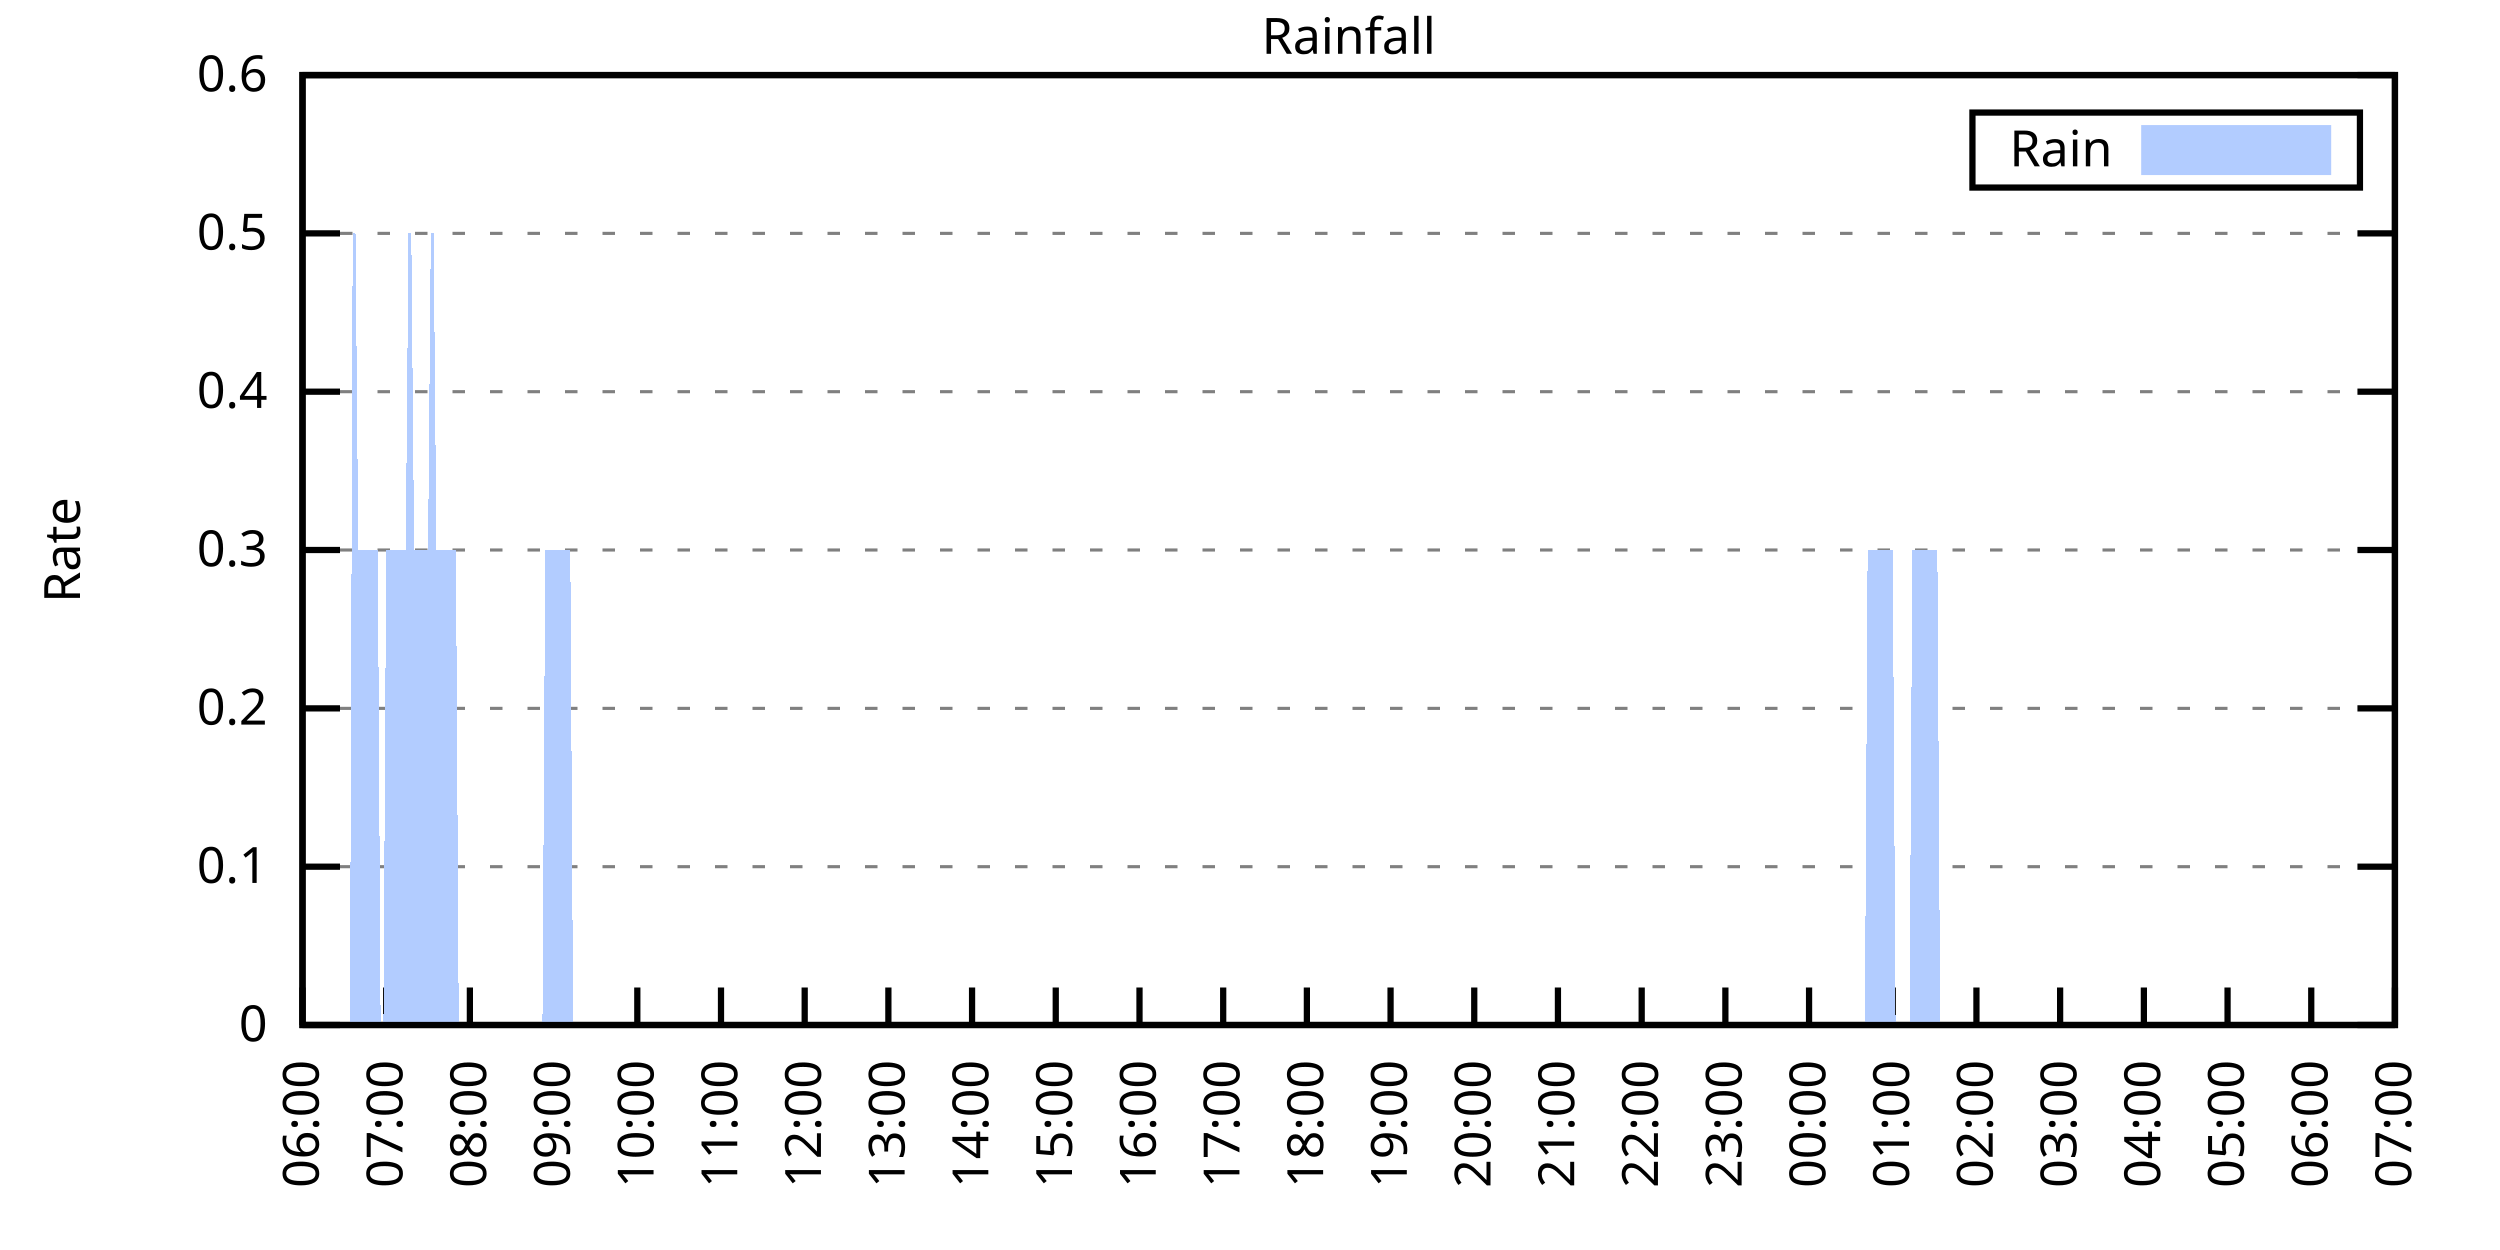
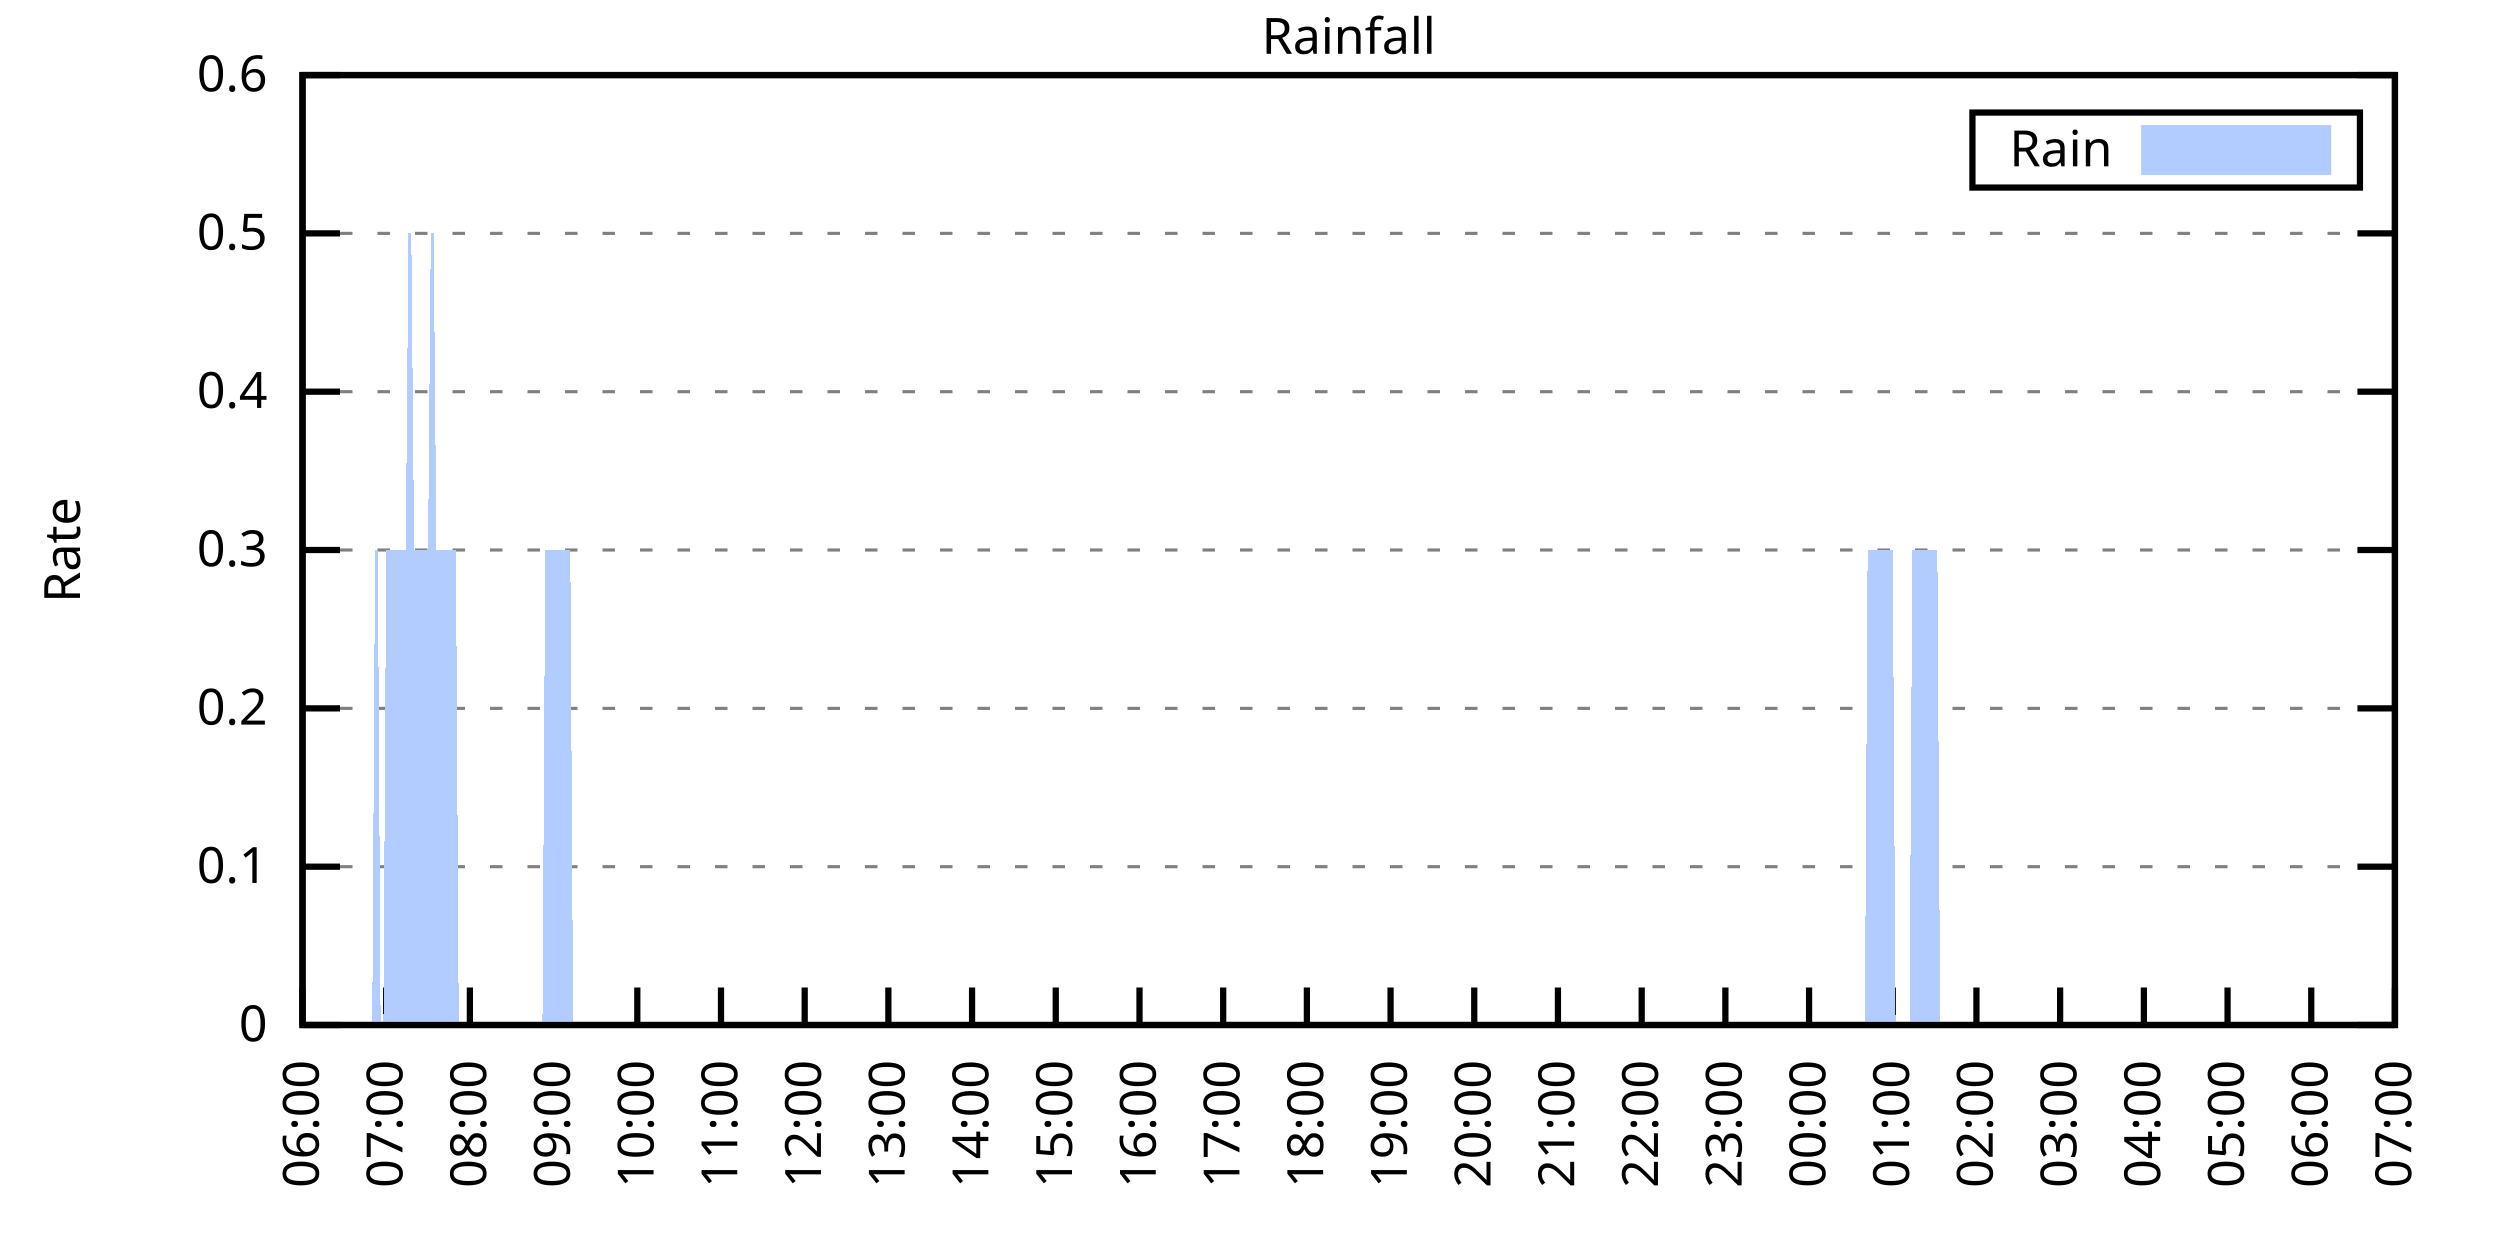
<svg xmlns="http://www.w3.org/2000/svg" xmlns:xlink="http://www.w3.org/1999/xlink" width="400" height="200" viewBox="0 0 400 200">
  <g id="gnuplot_canvas">
    <rect x="0" y="0" width="400" height="200" fill="none" />
    <defs>
      <circle id="gpDot" r="0.5" stroke-width="0.5" stroke="currentColor" />
      <path id="gpPt0" stroke-width="0.333" stroke="currentColor" d="M-1,0 h2 M0,-1 v2" />
      <path id="gpPt1" stroke-width="0.333" stroke="currentColor" d="M-1,-1 L1,1 M1,-1 L-1,1" />
      <path id="gpPt2" stroke-width="0.333" stroke="currentColor" d="M-1,0 L1,0 M0,-1 L0,1 M-1,-1 L1,1 M-1,1 L1,-1" />
      <rect id="gpPt3" stroke-width="0.333" stroke="currentColor" x="-1" y="-1" width="2" height="2" />
      <rect id="gpPt4" stroke-width="0.333" stroke="currentColor" fill="currentColor" x="-1" y="-1" width="2" height="2" />
      <circle id="gpPt5" stroke-width="0.333" stroke="currentColor" cx="0" cy="0" r="1" />
      <use xlink:href="#gpPt5" id="gpPt6" fill="currentColor" stroke="none" />
      <path id="gpPt7" stroke-width="0.333" stroke="currentColor" d="M0,-1.33 L-1.33,0.67 L1.33,0.67 z" />
      <use xlink:href="#gpPt7" id="gpPt8" fill="currentColor" stroke="none" />
      <use xlink:href="#gpPt7" id="gpPt9" stroke="currentColor" transform="rotate(180)" />
      <use xlink:href="#gpPt9" id="gpPt10" fill="currentColor" stroke="none" />
      <use xlink:href="#gpPt3" id="gpPt11" stroke="currentColor" transform="rotate(45)" />
      <use xlink:href="#gpPt11" id="gpPt12" fill="currentColor" stroke="none" />
      <path id="gpPt13" stroke-width="0.333" stroke="currentColor" d="M0,1.330 L1.265,0.411 L0.782,-1.067 L-0.782,-1.076 L-1.265,0.411 z" />
      <use xlink:href="#gpPt13" id="gpPt14" fill="currentColor" stroke="none" />
      <filter id="textbox" filterUnits="objectBoundingBox" x="0" y="0" height="1" width="1">
        <feFlood flood-color="white" flood-opacity="1" result="bgnd" />
        <feComposite in="SourceGraphic" in2="bgnd" operator="atop" />
      </filter>
      <filter id="greybox" filterUnits="objectBoundingBox" x="0" y="0" height="1" width="1">
        <feFlood flood-color="lightgrey" flood-opacity="1" result="grey" />
        <feComposite in="SourceGraphic" in2="grey" operator="atop" />
      </filter>
    </defs>
    <g fill="none" color="white" stroke="currentColor" stroke-width="1.00" stroke-linecap="butt" stroke-linejoin="miter">
</g>
    <g fill="none" color="black" stroke="currentColor" stroke-width="1.00" stroke-linecap="butt" stroke-linejoin="miter">
      <g stroke="none" shape-rendering="crispEdges">
        <polygon fill="rgb(255, 255, 255)" points="48.40,164.00 383.18,164.00 383.18,12.02 48.40,12.02 " />
      </g>
    </g>
    <g fill="none" color="black" stroke="currentColor" stroke-width="1.00" stroke-linecap="butt" stroke-linejoin="miter">
</g>
    <g fill="none" color="black" stroke="black" stroke-width="0.50" stroke-linecap="butt" stroke-linejoin="miter">
</g>
    <g fill="none" color="gray" stroke="currentColor" stroke-width="0.50" stroke-linecap="butt" stroke-linejoin="miter">
      <path stroke="gray" stroke-dasharray="2,4" class="gridline" d="M48.40,164.00 L383.19,164.00  " />
    </g>
    <g fill="none" color="gray" stroke="gray" stroke-width="1.00" stroke-linecap="butt" stroke-linejoin="miter">
</g>
    <g fill="none" color="black" stroke="currentColor" stroke-width="1.00" stroke-linecap="butt" stroke-linejoin="miter">
      <path stroke="black" d="M48.40,164.00 L54.40,164.00 M383.19,164.00 L377.19,164.00  " />
      <g transform="translate(42.80,166.60)" stroke="none" fill="black" font-family="Sans" font-size="8.00" text-anchor="end">
        <text>
          <tspan font-family="Sans"> 0</tspan>
        </text>
      </g>
    </g>
    <g fill="none" color="black" stroke="currentColor" stroke-width="1.00" stroke-linecap="butt" stroke-linejoin="miter">
</g>
    <g fill="none" color="black" stroke="black" stroke-width="0.50" stroke-linecap="butt" stroke-linejoin="miter">
</g>
    <g fill="none" color="gray" stroke="currentColor" stroke-width="0.50" stroke-linecap="butt" stroke-linejoin="miter">
      <path stroke="gray" stroke-dasharray="2,4" class="gridline" d="M48.40,138.67 L383.19,138.67  " />
    </g>
    <g fill="none" color="gray" stroke="gray" stroke-width="1.00" stroke-linecap="butt" stroke-linejoin="miter">
</g>
    <g fill="none" color="black" stroke="currentColor" stroke-width="1.00" stroke-linecap="butt" stroke-linejoin="miter">
      <path stroke="black" d="M48.40,138.67 L54.40,138.67 M383.19,138.67 L377.19,138.67  " />
      <g transform="translate(42.80,141.27)" stroke="none" fill="black" font-family="Sans" font-size="8.00" text-anchor="end">
        <text>
          <tspan font-family="Sans"> 0.1</tspan>
        </text>
      </g>
    </g>
    <g fill="none" color="black" stroke="currentColor" stroke-width="1.00" stroke-linecap="butt" stroke-linejoin="miter">
</g>
    <g fill="none" color="black" stroke="black" stroke-width="0.50" stroke-linecap="butt" stroke-linejoin="miter">
</g>
    <g fill="none" color="gray" stroke="currentColor" stroke-width="0.50" stroke-linecap="butt" stroke-linejoin="miter">
      <path stroke="gray" stroke-dasharray="2,4" class="gridline" d="M48.40,113.34 L383.19,113.34  " />
    </g>
    <g fill="none" color="gray" stroke="gray" stroke-width="1.00" stroke-linecap="butt" stroke-linejoin="miter">
</g>
    <g fill="none" color="black" stroke="currentColor" stroke-width="1.00" stroke-linecap="butt" stroke-linejoin="miter">
      <path stroke="black" d="M48.40,113.34 L54.40,113.34 M383.19,113.34 L377.19,113.34  " />
      <g transform="translate(42.80,115.94)" stroke="none" fill="black" font-family="Sans" font-size="8.00" text-anchor="end">
        <text>
          <tspan font-family="Sans"> 0.2</tspan>
        </text>
      </g>
    </g>
    <g fill="none" color="black" stroke="currentColor" stroke-width="1.00" stroke-linecap="butt" stroke-linejoin="miter">
</g>
    <g fill="none" color="black" stroke="black" stroke-width="0.50" stroke-linecap="butt" stroke-linejoin="miter">
</g>
    <g fill="none" color="gray" stroke="currentColor" stroke-width="0.50" stroke-linecap="butt" stroke-linejoin="miter">
      <path stroke="gray" stroke-dasharray="2,4" class="gridline" d="M48.40,88.00 L383.19,88.00  " />
    </g>
    <g fill="none" color="gray" stroke="gray" stroke-width="1.00" stroke-linecap="butt" stroke-linejoin="miter">
</g>
    <g fill="none" color="black" stroke="currentColor" stroke-width="1.00" stroke-linecap="butt" stroke-linejoin="miter">
      <path stroke="black" d="M48.40,88.00 L54.40,88.00 M383.19,88.00 L377.19,88.00  " />
      <g transform="translate(42.80,90.60)" stroke="none" fill="black" font-family="Sans" font-size="8.00" text-anchor="end">
        <text>
          <tspan font-family="Sans"> 0.3</tspan>
        </text>
      </g>
    </g>
    <g fill="none" color="black" stroke="currentColor" stroke-width="1.00" stroke-linecap="butt" stroke-linejoin="miter">
</g>
    <g fill="none" color="black" stroke="black" stroke-width="0.50" stroke-linecap="butt" stroke-linejoin="miter">
</g>
    <g fill="none" color="gray" stroke="currentColor" stroke-width="0.50" stroke-linecap="butt" stroke-linejoin="miter">
      <path stroke="gray" stroke-dasharray="2,4" class="gridline" d="M48.40,62.67 L383.19,62.67  " />
    </g>
    <g fill="none" color="gray" stroke="gray" stroke-width="1.00" stroke-linecap="butt" stroke-linejoin="miter">
</g>
    <g fill="none" color="black" stroke="currentColor" stroke-width="1.00" stroke-linecap="butt" stroke-linejoin="miter">
      <path stroke="black" d="M48.40,62.67 L54.40,62.67 M383.19,62.67 L377.19,62.67  " />
      <g transform="translate(42.80,65.27)" stroke="none" fill="black" font-family="Sans" font-size="8.00" text-anchor="end">
        <text>
          <tspan font-family="Sans"> 0.4</tspan>
        </text>
      </g>
    </g>
    <g fill="none" color="black" stroke="currentColor" stroke-width="1.00" stroke-linecap="butt" stroke-linejoin="miter">
</g>
    <g fill="none" color="black" stroke="black" stroke-width="0.50" stroke-linecap="butt" stroke-linejoin="miter">
</g>
    <g fill="none" color="gray" stroke="currentColor" stroke-width="0.50" stroke-linecap="butt" stroke-linejoin="miter">
      <path stroke="gray" stroke-dasharray="2,4" class="gridline" d="M48.40,37.34 L383.19,37.34  " />
    </g>
    <g fill="none" color="gray" stroke="gray" stroke-width="1.00" stroke-linecap="butt" stroke-linejoin="miter">
</g>
    <g fill="none" color="black" stroke="currentColor" stroke-width="1.00" stroke-linecap="butt" stroke-linejoin="miter">
      <path stroke="black" d="M48.40,37.34 L54.40,37.34 M383.19,37.34 L377.19,37.34  " />
      <g transform="translate(42.80,39.94)" stroke="none" fill="black" font-family="Sans" font-size="8.00" text-anchor="end">
        <text>
          <tspan font-family="Sans"> 0.5</tspan>
        </text>
      </g>
    </g>
    <g fill="none" color="black" stroke="currentColor" stroke-width="1.00" stroke-linecap="butt" stroke-linejoin="miter">
</g>
    <g fill="none" color="black" stroke="black" stroke-width="0.50" stroke-linecap="butt" stroke-linejoin="miter">
</g>
    <g fill="none" color="gray" stroke="currentColor" stroke-width="0.50" stroke-linecap="butt" stroke-linejoin="miter">
      <path stroke="gray" stroke-dasharray="2,4" class="gridline" d="M48.40,12.01 L383.19,12.01  " />
    </g>
    <g fill="none" color="gray" stroke="gray" stroke-width="1.00" stroke-linecap="butt" stroke-linejoin="miter">
</g>
    <g fill="none" color="black" stroke="currentColor" stroke-width="1.00" stroke-linecap="butt" stroke-linejoin="miter">
      <path stroke="black" d="M48.40,12.01 L54.40,12.01 M383.19,12.01 L377.19,12.01  " />
      <g transform="translate(42.80,14.61)" stroke="none" fill="black" font-family="Sans" font-size="8.00" text-anchor="end">
        <text>
          <tspan font-family="Sans"> 0.6</tspan>
        </text>
      </g>
    </g>
    <g fill="none" color="black" stroke="currentColor" stroke-width="1.00" stroke-linecap="butt" stroke-linejoin="miter">
      <path stroke="black" d="M48.40,164.00 L48.40,158.00  " />
      <g transform="translate(51.00,169.60) rotate(270.00)" stroke="none" fill="black" font-family="Sans" font-size="8.00" text-anchor="end">
        <text>
          <tspan font-family="Sans">06:00</tspan>
        </text>
      </g>
    </g>
    <g fill="none" color="black" stroke="currentColor" stroke-width="1.00" stroke-linecap="butt" stroke-linejoin="miter">
      <path stroke="black" d="M61.79,164.00 L61.79,158.00  " />
      <g transform="translate(64.39,169.60) rotate(270.00)" stroke="none" fill="black" font-family="Sans" font-size="8.00" text-anchor="end">
        <text>
          <tspan font-family="Sans">07:00</tspan>
        </text>
      </g>
    </g>
    <g fill="none" color="black" stroke="currentColor" stroke-width="1.00" stroke-linecap="butt" stroke-linejoin="miter">
      <path stroke="black" d="M75.18,164.00 L75.18,158.00  " />
      <g transform="translate(77.78,169.60) rotate(270.00)" stroke="none" fill="black" font-family="Sans" font-size="8.00" text-anchor="end">
        <text>
          <tspan font-family="Sans">08:00</tspan>
        </text>
      </g>
    </g>
    <g fill="none" color="black" stroke="currentColor" stroke-width="1.00" stroke-linecap="butt" stroke-linejoin="miter">
      <path stroke="black" d="M88.57,164.00 L88.57,158.00  " />
      <g transform="translate(91.17,169.60) rotate(270.00)" stroke="none" fill="black" font-family="Sans" font-size="8.00" text-anchor="end">
        <text>
          <tspan font-family="Sans">09:00</tspan>
        </text>
      </g>
    </g>
    <g fill="none" color="black" stroke="currentColor" stroke-width="1.00" stroke-linecap="butt" stroke-linejoin="miter">
      <path stroke="black" d="M101.97,164.00 L101.97,158.00  " />
      <g transform="translate(104.57,169.60) rotate(270.00)" stroke="none" fill="black" font-family="Sans" font-size="8.00" text-anchor="end">
        <text>
          <tspan font-family="Sans">10:00</tspan>
        </text>
      </g>
    </g>
    <g fill="none" color="black" stroke="currentColor" stroke-width="1.00" stroke-linecap="butt" stroke-linejoin="miter">
      <path stroke="black" d="M115.36,164.00 L115.36,158.00  " />
      <g transform="translate(117.96,169.60) rotate(270.00)" stroke="none" fill="black" font-family="Sans" font-size="8.00" text-anchor="end">
        <text>
          <tspan font-family="Sans">11:00</tspan>
        </text>
      </g>
    </g>
    <g fill="none" color="black" stroke="currentColor" stroke-width="1.00" stroke-linecap="butt" stroke-linejoin="miter">
      <path stroke="black" d="M128.75,164.00 L128.75,158.00  " />
      <g transform="translate(131.35,169.60) rotate(270.00)" stroke="none" fill="black" font-family="Sans" font-size="8.00" text-anchor="end">
        <text>
          <tspan font-family="Sans">12:00</tspan>
        </text>
      </g>
    </g>
    <g fill="none" color="black" stroke="currentColor" stroke-width="1.00" stroke-linecap="butt" stroke-linejoin="miter">
      <path stroke="black" d="M142.14,164.00 L142.14,158.00  " />
      <g transform="translate(144.74,169.60) rotate(270.00)" stroke="none" fill="black" font-family="Sans" font-size="8.00" text-anchor="end">
        <text>
          <tspan font-family="Sans">13:00</tspan>
        </text>
      </g>
    </g>
    <g fill="none" color="black" stroke="currentColor" stroke-width="1.00" stroke-linecap="butt" stroke-linejoin="miter">
      <path stroke="black" d="M155.53,164.00 L155.53,158.00  " />
      <g transform="translate(158.13,169.60) rotate(270.00)" stroke="none" fill="black" font-family="Sans" font-size="8.00" text-anchor="end">
        <text>
          <tspan font-family="Sans">14:00</tspan>
        </text>
      </g>
    </g>
    <g fill="none" color="black" stroke="currentColor" stroke-width="1.00" stroke-linecap="butt" stroke-linejoin="miter">
      <path stroke="black" d="M168.92,164.00 L168.92,158.00  " />
      <g transform="translate(171.52,169.60) rotate(270.00)" stroke="none" fill="black" font-family="Sans" font-size="8.00" text-anchor="end">
        <text>
          <tspan font-family="Sans">15:00</tspan>
        </text>
      </g>
    </g>
    <g fill="none" color="black" stroke="currentColor" stroke-width="1.00" stroke-linecap="butt" stroke-linejoin="miter">
      <path stroke="black" d="M182.32,164.00 L182.32,158.00  " />
      <g transform="translate(184.92,169.60) rotate(270.00)" stroke="none" fill="black" font-family="Sans" font-size="8.00" text-anchor="end">
        <text>
          <tspan font-family="Sans">16:00</tspan>
        </text>
      </g>
    </g>
    <g fill="none" color="black" stroke="currentColor" stroke-width="1.00" stroke-linecap="butt" stroke-linejoin="miter">
      <path stroke="black" d="M195.71,164.00 L195.71,158.00  " />
      <g transform="translate(198.31,169.60) rotate(270.00)" stroke="none" fill="black" font-family="Sans" font-size="8.00" text-anchor="end">
        <text>
          <tspan font-family="Sans">17:00</tspan>
        </text>
      </g>
    </g>
    <g fill="none" color="black" stroke="currentColor" stroke-width="1.00" stroke-linecap="butt" stroke-linejoin="miter">
      <path stroke="black" d="M209.10,164.00 L209.10,158.00  " />
      <g transform="translate(211.70,169.60) rotate(270.00)" stroke="none" fill="black" font-family="Sans" font-size="8.00" text-anchor="end">
        <text>
          <tspan font-family="Sans">18:00</tspan>
        </text>
      </g>
    </g>
    <g fill="none" color="black" stroke="currentColor" stroke-width="1.00" stroke-linecap="butt" stroke-linejoin="miter">
      <path stroke="black" d="M222.49,164.00 L222.49,158.00  " />
      <g transform="translate(225.09,169.60) rotate(270.00)" stroke="none" fill="black" font-family="Sans" font-size="8.00" text-anchor="end">
        <text>
          <tspan font-family="Sans">19:00</tspan>
        </text>
      </g>
    </g>
    <g fill="none" color="black" stroke="currentColor" stroke-width="1.00" stroke-linecap="butt" stroke-linejoin="miter">
      <path stroke="black" d="M235.88,164.00 L235.88,158.00  " />
      <g transform="translate(238.48,169.60) rotate(270.00)" stroke="none" fill="black" font-family="Sans" font-size="8.00" text-anchor="end">
        <text>
          <tspan font-family="Sans">20:00</tspan>
        </text>
      </g>
    </g>
    <g fill="none" color="black" stroke="currentColor" stroke-width="1.00" stroke-linecap="butt" stroke-linejoin="miter">
      <path stroke="black" d="M249.27,164.00 L249.27,158.00  " />
      <g transform="translate(251.87,169.60) rotate(270.00)" stroke="none" fill="black" font-family="Sans" font-size="8.00" text-anchor="end">
        <text>
          <tspan font-family="Sans">21:00</tspan>
        </text>
      </g>
    </g>
    <g fill="none" color="black" stroke="currentColor" stroke-width="1.00" stroke-linecap="butt" stroke-linejoin="miter">
      <path stroke="black" d="M262.67,164.00 L262.67,158.00  " />
      <g transform="translate(265.27,169.60) rotate(270.00)" stroke="none" fill="black" font-family="Sans" font-size="8.00" text-anchor="end">
        <text>
          <tspan font-family="Sans">22:00</tspan>
        </text>
      </g>
    </g>
    <g fill="none" color="black" stroke="currentColor" stroke-width="1.00" stroke-linecap="butt" stroke-linejoin="miter">
      <path stroke="black" d="M276.06,164.00 L276.06,158.00  " />
      <g transform="translate(278.66,169.60) rotate(270.00)" stroke="none" fill="black" font-family="Sans" font-size="8.00" text-anchor="end">
        <text>
          <tspan font-family="Sans">23:00</tspan>
        </text>
      </g>
    </g>
    <g fill="none" color="black" stroke="currentColor" stroke-width="1.00" stroke-linecap="butt" stroke-linejoin="miter">
      <path stroke="black" d="M289.45,164.00 L289.45,158.00  " />
      <g transform="translate(292.05,169.60) rotate(270.00)" stroke="none" fill="black" font-family="Sans" font-size="8.00" text-anchor="end">
        <text>
          <tspan font-family="Sans">00:00</tspan>
        </text>
      </g>
    </g>
    <g fill="none" color="black" stroke="currentColor" stroke-width="1.00" stroke-linecap="butt" stroke-linejoin="miter">
      <path stroke="black" d="M302.84,164.00 L302.84,158.00  " />
      <g transform="translate(305.44,169.60) rotate(270.00)" stroke="none" fill="black" font-family="Sans" font-size="8.00" text-anchor="end">
        <text>
          <tspan font-family="Sans">01:00</tspan>
        </text>
      </g>
    </g>
    <g fill="none" color="black" stroke="currentColor" stroke-width="1.00" stroke-linecap="butt" stroke-linejoin="miter">
      <path stroke="black" d="M316.23,164.00 L316.23,158.00  " />
      <g transform="translate(318.83,169.60) rotate(270.00)" stroke="none" fill="black" font-family="Sans" font-size="8.00" text-anchor="end">
        <text>
          <tspan font-family="Sans">02:00</tspan>
        </text>
      </g>
    </g>
    <g fill="none" color="black" stroke="currentColor" stroke-width="1.00" stroke-linecap="butt" stroke-linejoin="miter">
      <path stroke="black" d="M329.62,164.00 L329.62,158.00  " />
      <g transform="translate(332.22,169.60) rotate(270.00)" stroke="none" fill="black" font-family="Sans" font-size="8.00" text-anchor="end">
        <text>
          <tspan font-family="Sans">03:00</tspan>
        </text>
      </g>
    </g>
    <g fill="none" color="black" stroke="currentColor" stroke-width="1.00" stroke-linecap="butt" stroke-linejoin="miter">
      <path stroke="black" d="M343.02,164.00 L343.02,158.00  " />
      <g transform="translate(345.62,169.60) rotate(270.00)" stroke="none" fill="black" font-family="Sans" font-size="8.00" text-anchor="end">
        <text>
          <tspan font-family="Sans">04:00</tspan>
        </text>
      </g>
    </g>
    <g fill="none" color="black" stroke="currentColor" stroke-width="1.00" stroke-linecap="butt" stroke-linejoin="miter">
      <path stroke="black" d="M356.41,164.00 L356.41,158.00  " />
      <g transform="translate(359.01,169.60) rotate(270.00)" stroke="none" fill="black" font-family="Sans" font-size="8.00" text-anchor="end">
        <text>
          <tspan font-family="Sans">05:00</tspan>
        </text>
      </g>
    </g>
    <g fill="none" color="black" stroke="currentColor" stroke-width="1.00" stroke-linecap="butt" stroke-linejoin="miter">
      <path stroke="black" d="M369.80,164.00 L369.80,158.00  " />
      <g transform="translate(372.40,169.60) rotate(270.00)" stroke="none" fill="black" font-family="Sans" font-size="8.00" text-anchor="end">
        <text>
          <tspan font-family="Sans">06:00</tspan>
        </text>
      </g>
    </g>
    <g fill="none" color="black" stroke="currentColor" stroke-width="1.00" stroke-linecap="butt" stroke-linejoin="miter">
      <path stroke="black" d="M383.19,164.00 L383.19,158.00  " />
      <g transform="translate(385.79,169.60) rotate(270.00)" stroke="none" fill="black" font-family="Sans" font-size="8.00" text-anchor="end">
        <text>
          <tspan font-family="Sans">07:00</tspan>
        </text>
      </g>
    </g>
    <g fill="none" color="black" stroke="currentColor" stroke-width="1.00" stroke-linecap="butt" stroke-linejoin="miter">
</g>
    <g fill="none" color="black" stroke="currentColor" stroke-width="1.00" stroke-linecap="butt" stroke-linejoin="miter">
      <path stroke="black" d="M48.40,12.01 L48.40,164.00 L383.19,164.00 L383.19,12.01 L48.40,12.01 Z  " />
    </g>
    <g fill="none" color="black" stroke="currentColor" stroke-width="1.00" stroke-linecap="butt" stroke-linejoin="miter">
</g>
    <g fill="none" color="black" stroke="currentColor" stroke-width="1.00" stroke-linecap="butt" stroke-linejoin="miter">
      <path stroke="black" d="M315.59,30.01 L315.59,18.01 L377.59,18.01 L377.59,30.01 L315.59,30.01 Z  " />
    </g>
    <g id="Rainfall_plot_1">
      <g fill="none" color="white" stroke="black" stroke-width="2.00" stroke-linecap="butt" stroke-linejoin="miter">
</g>
      <g fill="none" color="black" stroke="currentColor" stroke-width="2.00" stroke-linecap="butt" stroke-linejoin="miter">
        <g transform="translate(337.99,26.61)" stroke="none" fill="black" font-family="Sans" font-size="8.00" text-anchor="end">
          <text>
            <tspan font-family="Sans">Rain</tspan>
          </text>
        </g>
      </g>
      <g fill="none" color="black" stroke="currentColor" stroke-width="2.00" stroke-linecap="butt" stroke-linejoin="miter">
        <g stroke="none" shape-rendering="crispEdges">
          <polygon fill="rgb(178, 204, 255)" points="343.59,27.01 371.99,27.01 371.99,21.01 343.59,21.01 " />
        </g>
        <path stroke="rgb(178, 204, 255)" d="M343.59,27.01 L371.99,27.01 L371.99,21.01 L343.59,21.01 L343.59,27.01 Z  " />
      </g>
      <g fill="none" color="black" stroke="currentColor" stroke-width="2.00" stroke-linecap="butt" stroke-linejoin="miter">
        <g stroke="none" shape-rendering="crispEdges">
-           <polygon fill="rgb(178, 204, 255)" points="51.97,164.00 52.42,164.00 52.86,164.00 53.31,164.00 53.76,164.00 54.20,164.00 54.65,164.00 55.10,164.00 55.54,164.00 55.99,164.00 56.43,37.34 56.88,37.34 57.33,88.00 57.77,88.00 58.22,88.00 58.67,88.00 59.11,88.00 59.56,88.00 60.01,88.00 60.45,88.00 60.90,164.00 61.35,164.00 61.79,88.00 62.24,88.00 62.68,88.00 63.13,88.00 63.58,88.00 64.02,88.00 64.47,88.00 64.92,88.00 65.36,37.34 65.81,37.34 66.26,88.00 66.70,88.00 67.15,88.00 67.59,88.00 68.04,88.00 68.49,88.00 68.93,37.34 69.38,37.34 69.83,88.00 70.27,88.00 70.72,88.00 71.17,88.00 71.61,88.00 72.06,88.00 72.50,88.00 72.95,88.00 73.40,164.00 73.84,164.00 74.29,164.00 74.74,164.00 75.18,164.00 75.63,164.00 76.08,164.00 76.52,164.00 76.97,164.00 77.42,164.00 77.86,164.00 78.31,164.00 78.75,164.00 79.20,164.00 79.65,164.00 80.09,164.00 80.54,164.00 80.99,164.00 81.43,164.00 81.88,164.00 82.33,164.00 82.77,164.00 83.22,164.00 83.66,164.00 84.11,164.00 84.56,164.00 85.00,164.00 85.45,164.00 85.90,164.00 86.34,164.00 86.79,164.00 87.24,88.00 87.68,88.00 88.13,88.00 88.57,88.00 89.02,88.00 89.47,88.00 89.91,88.00 90.36,88.00 90.81,88.00 91.25,88.00 91.70,164.00 92.15,164.00 92.59,164.00 93.04,164.00 93.49,164.00 93.93,164.00 94.38,164.00 94.82,164.00 95.27,164.00 95.72,164.00 96.16,164.00 96.61,164.00 97.06,164.00 97.50,164.00 97.95,164.00 98.40,164.00 98.84,164.00 99.29,164.00 99.73,164.00 100.18,164.00 100.63,164.00 101.07,164.00 101.52,164.00 101.97,164.00 102.41,164.00 102.86,164.00 103.31,164.00 103.75,164.00 104.20,164.00 104.64,164.00 105.09,164.00 105.54,164.00 105.98,164.00 106.43,164.00 106.88,164.00 107.32,164.00 107.77,164.00 108.22,164.00 108.66,164.00 109.11,164.00 109.55,164.00 110.00,164.00 110.45,164.00 110.89,164.00 111.34,164.00 111.79,164.00 112.23,164.00 112.68,164.00 113.13,164.00 113.57,164.00 114.02,164.00 114.47,164.00 114.91,164.00 115.36,164.00 115.80,164.00 116.25,164.00 116.70,164.00 117.14,164.00 117.59,164.00 118.04,164.00 118.48,164.00 118.93,164.00 119.38,164.00 119.82,164.00 120.27,164.00 120.71,164.00 121.16,164.00 121.61,164.00 122.05,164.00 122.50,164.00 122.95,164.00 123.39,164.00 123.84,164.00 124.29,164.00 124.73,164.00 125.18,164.00 125.62,164.00 126.07,164.00 126.52,164.00 126.96,164.00 127.41,164.00 127.86,164.00 128.30,164.00 128.75,164.00 129.20,164.00 129.64,164.00 130.09,164.00 130.54,164.00 130.98,164.00 131.43,164.00 131.87,164.00 132.32,164.00 132.77,164.00 133.21,164.00 133.66,164.00 134.11,164.00 134.55,164.00 135.00,164.00 135.45,164.00 135.89,164.00 136.34,164.00 136.78,164.00 137.23,164.00 137.68,164.00 138.12,164.00 138.57,164.00 139.02,164.00 139.46,164.00 139.91,164.00 140.36,164.00 140.80,164.00 141.25,164.00 141.69,164.00 142.14,164.00 142.59,164.00 143.03,164.00 143.48,164.00 143.93,164.00 144.37,164.00 144.82,164.00 145.27,164.00 145.71,164.00 146.16,164.00 146.61,164.00 147.05,164.00 147.50,164.00 147.94,164.00 148.39,164.00 148.84,164.00 149.28,164.00 149.73,164.00 150.18,164.00 150.62,164.00 151.07,164.00 151.52,164.00 151.96,164.00 152.41,164.00 152.85,164.00 153.30,164.00 153.75,164.00 154.19,164.00 154.64,164.00 155.09,164.00 155.53,164.00 155.98,164.00 156.43,164.00 156.87,164.00 157.32,164.00 157.76,164.00 158.21,164.00 158.66,164.00 159.10,164.00 159.55,164.00 160.00,164.00 160.44,164.00 160.89,164.00 161.34,164.00 161.78,164.00 162.23,164.00 162.67,164.00 163.12,164.00 163.57,164.00 164.01,164.00 164.46,164.00 164.91,164.00 165.35,164.00 165.80,164.00 166.25,164.00 166.69,164.00 167.14,164.00 167.59,164.00 168.03,164.00 168.48,164.00 168.92,164.00 169.37,164.00 169.82,164.00 170.26,164.00 170.71,164.00 171.16,164.00 171.60,164.00 172.05,164.00 172.50,164.00 172.94,164.00 173.39,164.00 173.83,164.00 174.28,164.00 174.73,164.00 175.17,164.00 175.62,164.00 176.07,164.00 176.51,164.00 176.96,164.00 177.41,164.00 177.85,164.00 178.30,164.00 178.74,164.00 179.19,164.00 179.64,164.00 180.08,164.00 180.53,164.00 180.98,164.00 181.42,164.00 181.87,164.00 182.32,164.00 182.76,164.00 183.21,164.00 183.66,164.00 184.10,164.00 184.55,164.00 184.99,164.00 185.44,164.00 185.89,164.00 186.33,164.00 186.78,164.00 187.23,164.00 187.67,164.00 188.12,164.00 188.57,164.00 189.01,164.00 189.46,164.00 189.90,164.00 190.35,164.00 190.80,164.00 191.24,164.00 191.69,164.00 192.14,164.00 192.58,164.00 193.03,164.00 193.48,164.00 193.92,164.00 194.37,164.00 194.81,164.00 195.26,164.00 195.71,164.00 196.15,164.00 196.60,164.00 197.05,164.00 197.49,164.00 197.94,164.00 198.39,164.00 198.83,164.00 199.28,164.00 199.73,164.00 200.17,164.00 200.62,164.00 201.06,164.00 201.51,164.00 201.96,164.00 202.40,164.00 202.85,164.00 203.30,164.00 203.74,164.00 204.19,164.00 204.64,164.00 205.08,164.00 205.53,164.00 205.97,164.00 206.42,164.00 206.87,164.00 207.31,164.00 207.76,164.00 208.21,164.00 208.65,164.00 209.10,164.00 209.55,164.00 209.99,164.00 210.44,164.00 210.88,164.00 211.33,164.00 211.78,164.00 212.22,164.00 212.67,164.00 213.12,164.00 213.56,164.00 214.01,164.00 214.46,164.00 214.90,164.00 215.35,164.00 215.80,164.00 216.24,164.00 216.69,164.00 217.13,164.00 217.58,164.00 218.03,164.00 218.47,164.00 218.92,164.00 219.37,164.00 219.81,164.00 220.26,164.00 220.71,164.00 221.15,164.00 221.60,164.00 222.04,164.00 222.49,164.00 222.94,164.00 223.38,164.00 223.83,164.00 224.28,164.00 224.72,164.00 225.17,164.00 225.62,164.00 226.06,164.00 226.51,164.00 226.95,164.00 227.40,164.00 227.85,164.00 228.29,164.00 228.74,164.00 229.19,164.00 229.63,164.00 230.08,164.00 230.53,164.00 230.97,164.00 231.42,164.00 231.86,164.00 232.31,164.00 232.76,164.00 233.20,164.00 233.65,164.00 234.10,164.00 234.54,164.00 234.99,164.00 235.44,164.00 235.88,164.00 236.33,164.00 236.78,164.00 237.22,164.00 237.67,164.00 238.11,164.00 238.56,164.00 239.01,164.00 239.45,164.00 239.90,164.00 240.35,164.00 240.79,164.00 241.24,164.00 241.69,164.00 242.13,164.00 242.58,164.00 243.02,164.00 243.47,164.00 243.92,164.00 244.36,164.00 244.81,164.00 245.26,164.00 245.70,164.00 246.15,164.00 246.60,164.00 247.04,164.00 247.49,164.00 247.93,164.00 248.38,164.00 248.83,164.00 249.27,164.00 249.72,164.00 250.17,164.00 250.61,164.00 251.06,164.00 251.51,164.00 251.95,164.00 252.40,164.00 252.85,164.00 253.29,164.00 253.74,164.00 254.18,164.00 254.63,164.00 255.08,164.00 255.52,164.00 255.97,164.00 256.42,164.00 256.86,164.00 257.31,164.00 257.76,164.00 258.20,164.00 258.65,164.00 259.09,164.00 259.54,164.00 259.99,164.00 260.43,164.00 260.88,164.00 261.33,164.00 261.77,164.00 262.22,164.00 262.67,164.00 263.11,164.00 263.56,164.00 264.00,164.00 264.45,164.00 264.90,164.00 265.34,164.00 265.79,164.00 266.24,164.00 266.68,164.00 267.13,164.00 267.58,164.00 268.02,164.00 268.47,164.00 268.92,164.00 269.36,164.00 269.81,164.00 270.25,164.00 270.70,164.00 271.15,164.00 271.59,164.00 272.04,164.00 272.49,164.00 272.93,164.00 273.38,164.00 273.83,164.00 274.27,164.00 274.72,164.00 275.16,164.00 275.61,164.00 276.06,164.00 276.50,164.00 276.95,164.00 277.40,164.00 277.84,164.00 278.29,164.00 278.74,164.00 279.18,164.00 279.63,164.00 280.07,164.00 280.52,164.00 280.97,164.00 281.41,164.00 281.86,164.00 282.31,164.00 282.75,164.00 283.20,164.00 283.65,164.00 284.09,164.00 284.54,164.00 284.98,164.00 285.43,164.00 285.88,164.00 286.32,164.00 286.77,164.00 287.22,164.00 287.66,164.00 288.11,164.00 288.56,164.00 289.00,164.00 289.45,164.00 289.90,164.00 290.34,164.00 290.79,164.00 291.23,164.00 291.68,164.00 292.13,164.00 292.57,164.00 293.02,164.00 293.47,164.00 293.91,164.00 294.36,164.00 294.81,164.00 295.25,164.00 295.70,164.00 296.14,164.00 296.59,164.00 297.04,164.00 297.48,164.00 297.93,164.00 298.38,164.00 298.82,88.00 299.27,88.00 299.72,88.00 300.16,88.00 300.61,88.00 301.05,88.00 301.50,88.00 301.95,88.00 302.39,88.00 302.84,88.00 303.29,164.00 303.73,164.00 304.18,164.00 304.63,164.00 305.07,164.00 305.52,164.00 305.97,88.00 306.41,88.00 306.86,88.00 307.30,88.00 307.75,88.00 308.20,88.00 308.64,88.00 309.09,88.00 309.54,88.00 309.98,88.00 310.43,164.00 310.88,164.00 311.32,164.00 311.77,164.00 312.21,164.00 312.66,164.00 313.11,164.00 313.55,164.00 314.00,164.00 314.45,164.00 314.89,164.00 315.34,164.00 315.79,164.00 316.23,164.00 316.68,164.00 317.12,164.00 317.57,164.00 318.02,164.00 318.46,164.00 318.91,164.00 319.36,164.00 319.80,164.00 320.25,164.00 320.70,164.00 321.14,164.00 321.59,164.00 322.04,164.00 322.48,164.00 322.93,164.00 323.37,164.00 323.82,164.00 324.27,164.00 324.71,164.00 325.16,164.00 325.61,164.00 326.05,164.00 326.50,164.00 326.95,164.00 327.39,164.00 327.84,164.00 328.28,164.00 328.73,164.00 329.18,164.00 329.62,164.00 330.07,164.00 330.52,164.00 330.96,164.00 331.41,164.00 331.86,164.00 332.30,164.00 332.75,164.00 333.19,164.00 333.64,164.00 334.09,164.00 334.53,164.00 334.98,164.00 335.43,164.00 335.87,164.00 336.32,164.00 336.77,164.00 337.21,164.00 337.66,164.00 338.10,164.00 338.55,164.00 339.00,164.00 339.44,164.00 339.89,164.00 340.34,164.00 340.78,164.00 341.23,164.00 341.68,164.00 342.12,164.00 342.57,164.00 343.02,164.00 343.46,164.00 343.91,164.00 344.35,164.00 344.80,164.00 345.25,164.00 345.69,164.00 346.14,164.00 346.59,164.00 347.03,164.00 347.48,164.00 347.93,164.00 348.37,164.00 348.82,164.00 349.26,164.00 349.71,164.00 350.16,164.00 350.60,164.00 351.05,164.00 351.50,164.00 351.94,164.00 352.39,164.00 352.84,164.00 353.28,164.00 353.73,164.00 354.17,164.00 354.62,164.00 355.07,164.00 355.51,164.00 355.96,164.00 356.41,164.00 356.85,164.00 357.30,164.00 357.75,164.00 358.19,164.00 358.64,164.00 359.09,164.00 359.53,164.00 359.98,164.00 360.42,164.00 360.87,164.00 361.32,164.00 361.76,164.00 362.21,164.00 362.66,164.00 363.10,164.00 363.55,164.00 364.00,164.00 364.44,164.00 364.89,164.00 365.33,164.00 365.78,164.00 366.23,164.00 366.67,164.00 367.12,164.00 367.57,164.00 368.01,164.00 368.46,164.00 368.91,164.00 369.35,164.00 369.80,164.00 370.24,164.00 370.69,164.00 371.14,164.00 371.58,164.00 372.03,164.00 372.48,164.00 372.92,164.00 372.92,164.00 51.97,164.00 " />
+           <polygon fill="rgb(178, 204, 255)" points="55.54,164.00 55.99,164.00 56.43,164.00 56.88,164.00 57.33,164.00 57.77,164.00 58.22,164.00 58.67,164.00 59.11,164.00 59.56,164.00 60.01,88.00 60.45,88.00 60.90,164.00 61.35,164.00 61.79,88.00 62.24,88.00 62.68,88.00 63.13,88.00 63.58,88.00 64.02,88.00 64.47,88.00 64.92,88.00 65.36,37.34 65.81,37.34 66.26,88.00 66.70,88.00 67.15,88.00 67.59,88.00 68.04,88.00 68.49,88.00 68.93,37.34 69.38,37.34 69.83,88.00 70.27,88.00 70.72,88.00 71.17,88.00 71.61,88.00 72.06,88.00 72.50,88.00 72.95,88.00 73.40,164.00 73.84,164.00 74.29,164.00 74.74,164.00 75.18,164.00 75.63,164.00 76.08,164.00 76.52,164.00 76.97,164.00 77.42,164.00 77.86,164.00 78.31,164.00 78.75,164.00 79.20,164.00 79.65,164.00 80.09,164.00 80.54,164.00 80.99,164.00 81.43,164.00 81.88,164.00 82.33,164.00 82.77,164.00 83.22,164.00 83.66,164.00 84.11,164.00 84.56,164.00 85.00,164.00 85.45,164.00 85.90,164.00 86.34,164.00 86.79,164.00 87.24,88.00 87.68,88.00 88.13,88.00 88.57,88.00 89.02,88.00 89.47,88.00 89.91,88.00 90.36,88.00 90.81,88.00 91.25,88.00 91.70,164.00 92.15,164.00 92.59,164.00 93.04,164.00 93.49,164.00 93.93,164.00 94.38,164.00 94.82,164.00 95.27,164.00 95.72,164.00 96.16,164.00 96.61,164.00 97.06,164.00 97.50,164.00 97.95,164.00 98.40,164.00 98.84,164.00 99.29,164.00 99.73,164.00 100.18,164.00 100.63,164.00 101.07,164.00 101.52,164.00 101.97,164.00 102.41,164.00 102.86,164.00 103.31,164.00 103.75,164.00 104.20,164.00 104.64,164.00 105.09,164.00 105.54,164.00 105.98,164.00 106.43,164.00 106.88,164.00 107.32,164.00 107.77,164.00 108.22,164.00 108.66,164.00 109.11,164.00 109.55,164.00 110.00,164.00 110.45,164.00 110.89,164.00 111.34,164.00 111.79,164.00 112.23,164.00 112.68,164.00 113.13,164.00 113.57,164.00 114.02,164.00 114.47,164.00 114.91,164.00 115.36,164.00 115.80,164.00 116.25,164.00 116.70,164.00 117.14,164.00 117.59,164.00 118.04,164.00 118.48,164.00 118.93,164.00 119.38,164.00 119.82,164.00 120.27,164.00 120.71,164.00 121.16,164.00 121.61,164.00 122.05,164.00 122.50,164.00 122.95,164.00 123.39,164.00 123.84,164.00 124.29,164.00 124.73,164.00 125.18,164.00 125.62,164.00 126.07,164.00 126.52,164.00 126.96,164.00 127.41,164.00 127.86,164.00 128.30,164.00 128.75,164.00 129.20,164.00 129.64,164.00 130.09,164.00 130.54,164.00 130.98,164.00 131.43,164.00 131.87,164.00 132.32,164.00 132.77,164.00 133.21,164.00 133.66,164.00 134.11,164.00 134.55,164.00 135.00,164.00 135.45,164.00 135.89,164.00 136.34,164.00 136.78,164.00 137.23,164.00 137.68,164.00 138.12,164.00 138.57,164.00 139.02,164.00 139.46,164.00 139.91,164.00 140.36,164.00 140.80,164.00 141.25,164.00 141.69,164.00 142.14,164.00 142.59,164.00 143.03,164.00 143.48,164.00 143.93,164.00 144.37,164.00 144.82,164.00 145.27,164.00 145.71,164.00 146.16,164.00 146.61,164.00 147.05,164.00 147.50,164.00 147.94,164.00 148.39,164.00 148.84,164.00 149.28,164.00 149.73,164.00 150.18,164.00 150.62,164.00 151.07,164.00 151.52,164.00 151.96,164.00 152.41,164.00 152.85,164.00 153.30,164.00 153.75,164.00 154.19,164.00 154.64,164.00 155.09,164.00 155.53,164.00 155.98,164.00 156.43,164.00 156.87,164.00 157.32,164.00 157.76,164.00 158.21,164.00 158.66,164.00 159.10,164.00 159.55,164.00 160.00,164.00 160.44,164.00 160.89,164.00 161.34,164.00 161.78,164.00 162.23,164.00 162.67,164.00 163.12,164.00 163.57,164.00 164.01,164.00 164.46,164.00 164.91,164.00 165.35,164.00 165.80,164.00 166.25,164.00 166.69,164.00 167.14,164.00 167.59,164.00 168.03,164.00 168.48,164.00 168.92,164.00 169.37,164.00 169.82,164.00 170.26,164.00 170.71,164.00 171.16,164.00 171.60,164.00 172.05,164.00 172.50,164.00 172.94,164.00 173.39,164.00 173.83,164.00 174.28,164.00 174.73,164.00 175.17,164.00 175.62,164.00 176.07,164.00 176.51,164.00 176.96,164.00 177.41,164.00 177.85,164.00 178.30,164.00 178.74,164.00 179.19,164.00 179.64,164.00 180.08,164.00 180.53,164.00 180.98,164.00 181.42,164.00 181.87,164.00 182.32,164.00 182.76,164.00 183.21,164.00 183.66,164.00 184.10,164.00 184.55,164.00 184.99,164.00 185.44,164.00 185.89,164.00 186.33,164.00 186.78,164.00 187.23,164.00 187.67,164.00 188.12,164.00 188.57,164.00 189.01,164.00 189.46,164.00 189.90,164.00 190.35,164.00 190.80,164.00 191.24,164.00 191.69,164.00 192.14,164.00 192.58,164.00 193.03,164.00 193.48,164.00 193.92,164.00 194.37,164.00 194.81,164.00 195.26,164.00 195.71,164.00 196.15,164.00 196.60,164.00 197.05,164.00 197.49,164.00 197.94,164.00 198.39,164.00 198.83,164.00 199.28,164.00 199.73,164.00 200.17,164.00 200.62,164.00 201.06,164.00 201.51,164.00 201.96,164.00 202.40,164.00 202.85,164.00 203.30,164.00 203.74,164.00 204.19,164.00 204.64,164.00 205.08,164.00 205.53,164.00 205.97,164.00 206.42,164.00 206.87,164.00 207.31,164.00 207.76,164.00 208.21,164.00 208.65,164.00 209.10,164.00 209.55,164.00 209.99,164.00 210.44,164.00 210.88,164.00 211.33,164.00 211.78,164.00 212.22,164.00 212.67,164.00 213.12,164.00 213.56,164.00 214.01,164.00 214.46,164.00 214.90,164.00 215.35,164.00 215.80,164.00 216.24,164.00 216.69,164.00 217.13,164.00 217.58,164.00 218.03,164.00 218.47,164.00 218.92,164.00 219.37,164.00 219.81,164.00 220.26,164.00 220.71,164.00 221.15,164.00 221.60,164.00 222.04,164.00 222.49,164.00 222.94,164.00 223.38,164.00 223.83,164.00 224.28,164.00 224.72,164.00 225.17,164.00 225.62,164.00 226.06,164.00 226.51,164.00 226.95,164.00 227.40,164.00 227.85,164.00 228.29,164.00 228.74,164.00 229.19,164.00 229.63,164.00 230.08,164.00 230.53,164.00 230.97,164.00 231.42,164.00 231.86,164.00 232.31,164.00 232.76,164.00 233.20,164.00 233.65,164.00 234.10,164.00 234.54,164.00 234.99,164.00 235.44,164.00 235.88,164.00 236.33,164.00 236.78,164.00 237.22,164.00 237.67,164.00 238.11,164.00 238.56,164.00 239.01,164.00 239.45,164.00 239.90,164.00 240.35,164.00 240.79,164.00 241.24,164.00 241.69,164.00 242.13,164.00 242.58,164.00 243.02,164.00 243.47,164.00 243.92,164.00 244.36,164.00 244.81,164.00 245.26,164.00 245.70,164.00 246.15,164.00 246.60,164.00 247.04,164.00 247.49,164.00 247.93,164.00 248.38,164.00 248.83,164.00 249.27,164.00 249.72,164.00 250.17,164.00 250.61,164.00 251.06,164.00 251.51,164.00 251.95,164.00 252.40,164.00 252.85,164.00 253.29,164.00 253.74,164.00 254.18,164.00 254.63,164.00 255.08,164.00 255.52,164.00 255.97,164.00 256.42,164.00 256.86,164.00 257.31,164.00 257.76,164.00 258.20,164.00 258.65,164.00 259.09,164.00 259.54,164.00 259.99,164.00 260.43,164.00 260.88,164.00 261.33,164.00 261.77,164.00 262.22,164.00 262.67,164.00 263.11,164.00 263.56,164.00 264.00,164.00 264.45,164.00 264.90,164.00 265.34,164.00 265.79,164.00 266.24,164.00 266.68,164.00 267.13,164.00 267.58,164.00 268.02,164.00 268.47,164.00 268.92,164.00 269.36,164.00 269.81,164.00 270.25,164.00 270.70,164.00 271.15,164.00 271.59,164.00 272.04,164.00 272.49,164.00 272.93,164.00 273.38,164.00 273.83,164.00 274.27,164.00 274.72,164.00 275.16,164.00 275.61,164.00 276.06,164.00 276.50,164.00 276.95,164.00 277.40,164.00 277.84,164.00 278.29,164.00 278.74,164.00 279.18,164.00 279.63,164.00 280.07,164.00 280.52,164.00 280.97,164.00 281.41,164.00 281.86,164.00 282.31,164.00 282.75,164.00 283.20,164.00 283.65,164.00 284.09,164.00 284.54,164.00 284.98,164.00 285.43,164.00 285.88,164.00 286.32,164.00 286.77,164.00 287.22,164.00 287.66,164.00 288.11,164.00 288.56,164.00 289.00,164.00 289.45,164.00 289.90,164.00 290.34,164.00 290.79,164.00 291.23,164.00 291.68,164.00 292.13,164.00 292.57,164.00 293.02,164.00 293.47,164.00 293.91,164.00 294.36,164.00 294.81,164.00 295.25,164.00 295.70,164.00 296.14,164.00 296.59,164.00 297.04,164.00 297.48,164.00 297.93,164.00 298.38,164.00 298.82,88.00 299.27,88.00 299.72,88.00 300.16,88.00 300.61,88.00 301.05,88.00 301.50,88.00 301.95,88.00 302.39,88.00 302.84,88.00 303.29,164.00 303.73,164.00 304.18,164.00 304.63,164.00 305.07,164.00 305.52,164.00 305.97,88.00 306.41,88.00 306.86,88.00 307.30,88.00 307.75,88.00 308.20,88.00 308.64,88.00 309.09,88.00 309.54,88.00 309.98,88.00 310.43,164.00 310.88,164.00 311.32,164.00 311.77,164.00 312.21,164.00 312.66,164.00 313.11,164.00 313.55,164.00 314.00,164.00 314.45,164.00 314.89,164.00 315.34,164.00 315.79,164.00 316.23,164.00 316.68,164.00 317.12,164.00 317.57,164.00 318.02,164.00 318.46,164.00 318.91,164.00 319.36,164.00 319.80,164.00 320.25,164.00 320.70,164.00 321.14,164.00 321.59,164.00 322.04,164.00 322.48,164.00 322.93,164.00 323.37,164.00 323.82,164.00 324.27,164.00 324.71,164.00 325.16,164.00 325.61,164.00 326.05,164.00 326.50,164.00 326.95,164.00 327.39,164.00 327.84,164.00 328.28,164.00 328.73,164.00 329.18,164.00 329.62,164.00 330.07,164.00 330.52,164.00 330.96,164.00 331.41,164.00 331.86,164.00 332.30,164.00 332.75,164.00 333.19,164.00 333.64,164.00 334.09,164.00 334.53,164.00 334.98,164.00 335.43,164.00 335.87,164.00 336.32,164.00 336.77,164.00 337.21,164.00 337.66,164.00 338.10,164.00 338.55,164.00 339.00,164.00 339.44,164.00 339.89,164.00 340.34,164.00 340.78,164.00 341.23,164.00 341.68,164.00 342.12,164.00 342.57,164.00 343.02,164.00 343.46,164.00 343.91,164.00 344.35,164.00 344.80,164.00 345.25,164.00 345.69,164.00 346.14,164.00 346.59,164.00 347.03,164.00 347.48,164.00 347.93,164.00 348.37,164.00 348.82,164.00 349.26,164.00 349.71,164.00 350.16,164.00 350.60,164.00 351.05,164.00 351.50,164.00 351.94,164.00 352.39,164.00 352.84,164.00 353.28,164.00 353.73,164.00 354.17,164.00 354.62,164.00 355.07,164.00 355.51,164.00 355.96,164.00 356.41,164.00 356.85,164.00 357.30,164.00 357.75,164.00 358.19,164.00 358.64,164.00 359.09,164.00 359.53,164.00 359.98,164.00 360.42,164.00 360.87,164.00 361.32,164.00 361.76,164.00 362.21,164.00 362.66,164.00 363.10,164.00 363.55,164.00 364.00,164.00 364.44,164.00 364.89,164.00 365.33,164.00 365.78,164.00 366.23,164.00 366.67,164.00 367.12,164.00 367.57,164.00 368.01,164.00 368.46,164.00 368.91,164.00 369.35,164.00 369.80,164.00 370.24,164.00 370.69,164.00 371.14,164.00 371.58,164.00 372.03,164.00 372.48,164.00 372.92,164.00 373.37,164.00 373.82,164.00 374.26,164.00 374.71,164.00 375.16,164.00 375.60,164.00 376.05,164.00 376.49,164.00 376.49,164.00 55.54,164.00 " />
        </g>
      </g>
    </g>
    <g fill="none" color="black" stroke="currentColor" stroke-width="2.00" stroke-linecap="butt" stroke-linejoin="miter">
</g>
    <g fill="none" color="black" stroke="black" stroke-width="1.00" stroke-linecap="butt" stroke-linejoin="miter">
</g>
    <g fill="none" color="black" stroke="currentColor" stroke-width="1.00" stroke-linecap="butt" stroke-linejoin="miter">
      <path stroke="black" d="M48.40,12.01 L48.40,164.00 L383.19,164.00 L383.19,12.01 L48.40,12.01 Z  " />
      <g transform="translate(12.80,88.01) rotate(270.00)" stroke="none" fill="black" font-family="Sans" font-size="8.00" text-anchor="middle">
        <text>
          <tspan font-family="Sans">Rate</tspan>
        </text>
      </g>
    </g>
    <g fill="none" color="black" stroke="currentColor" stroke-width="1.00" stroke-linecap="butt" stroke-linejoin="miter">
</g>
    <g fill="none" color="black" stroke="currentColor" stroke-width="1.00" stroke-linecap="butt" stroke-linejoin="miter">
      <g transform="translate(215.79,8.61)" stroke="none" fill="black" font-family="Sans" font-size="8.00" text-anchor="middle">
        <text>
          <tspan font-family="Sans">Rainfall</tspan>
        </text>
      </g>
    </g>
    <g fill="none" color="black" stroke="currentColor" stroke-width="1.00" stroke-linecap="butt" stroke-linejoin="miter">
</g>
  </g>
</svg>
